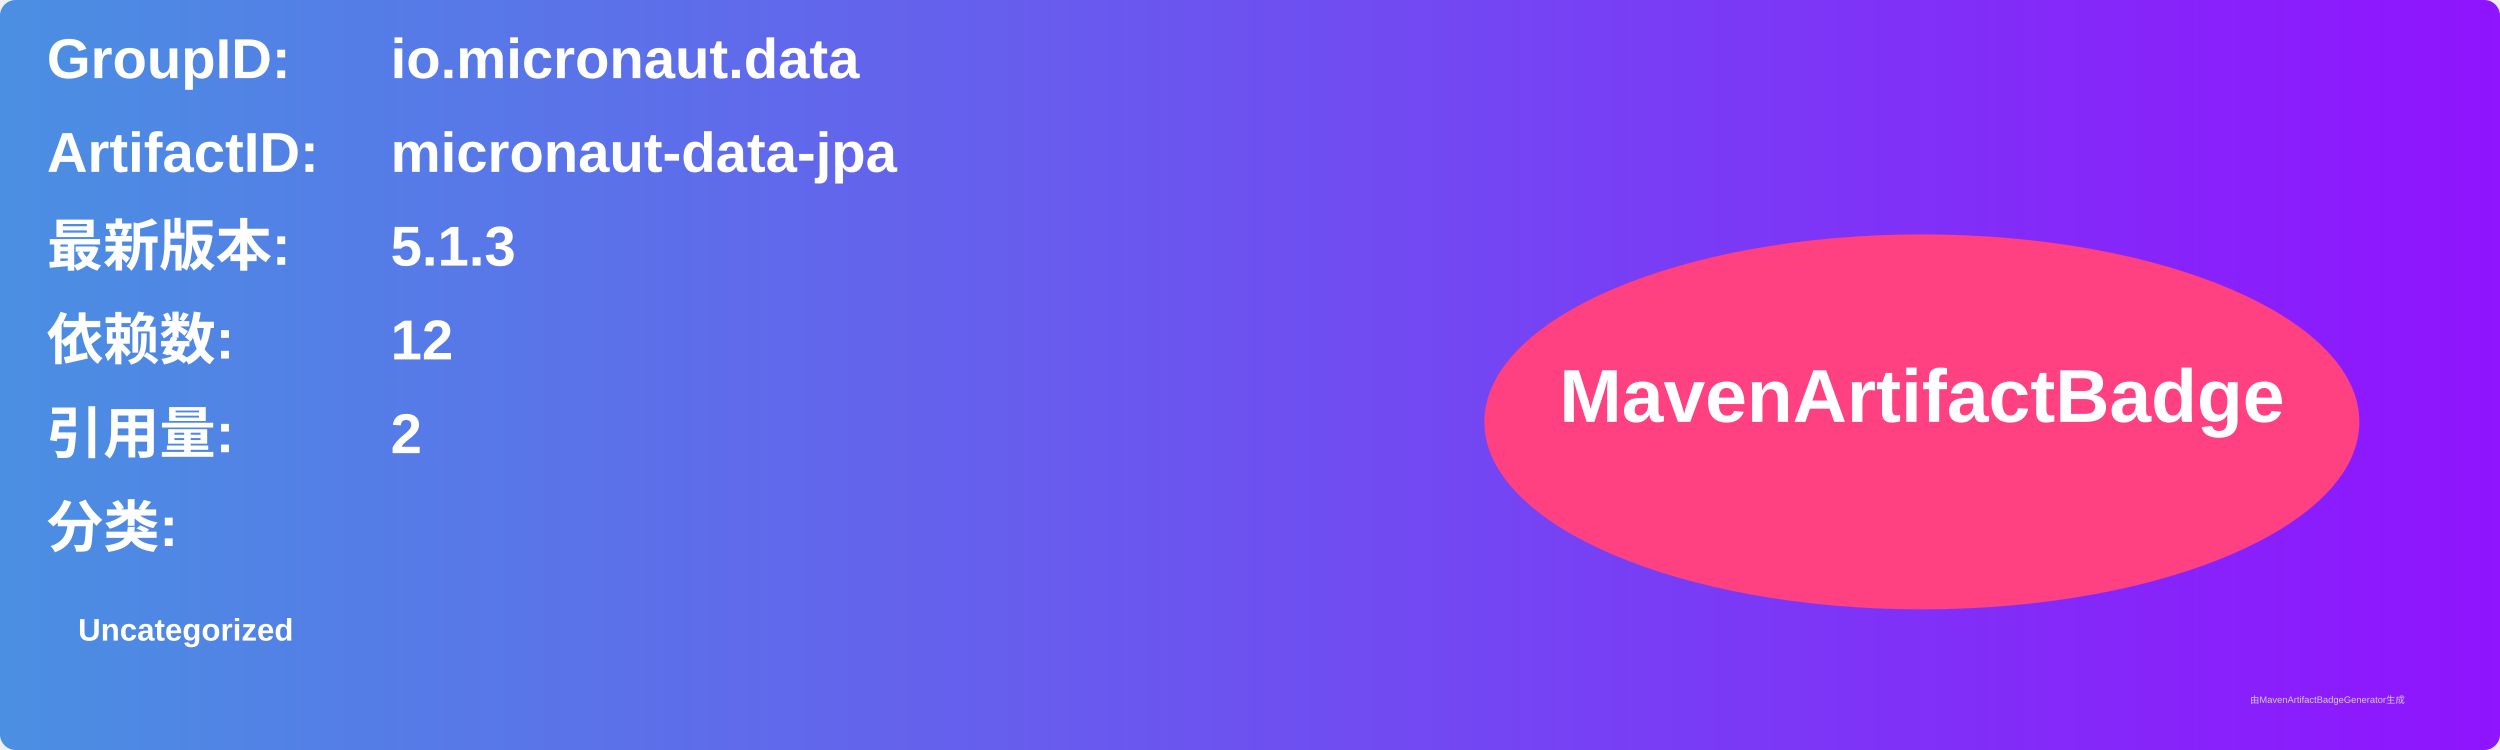
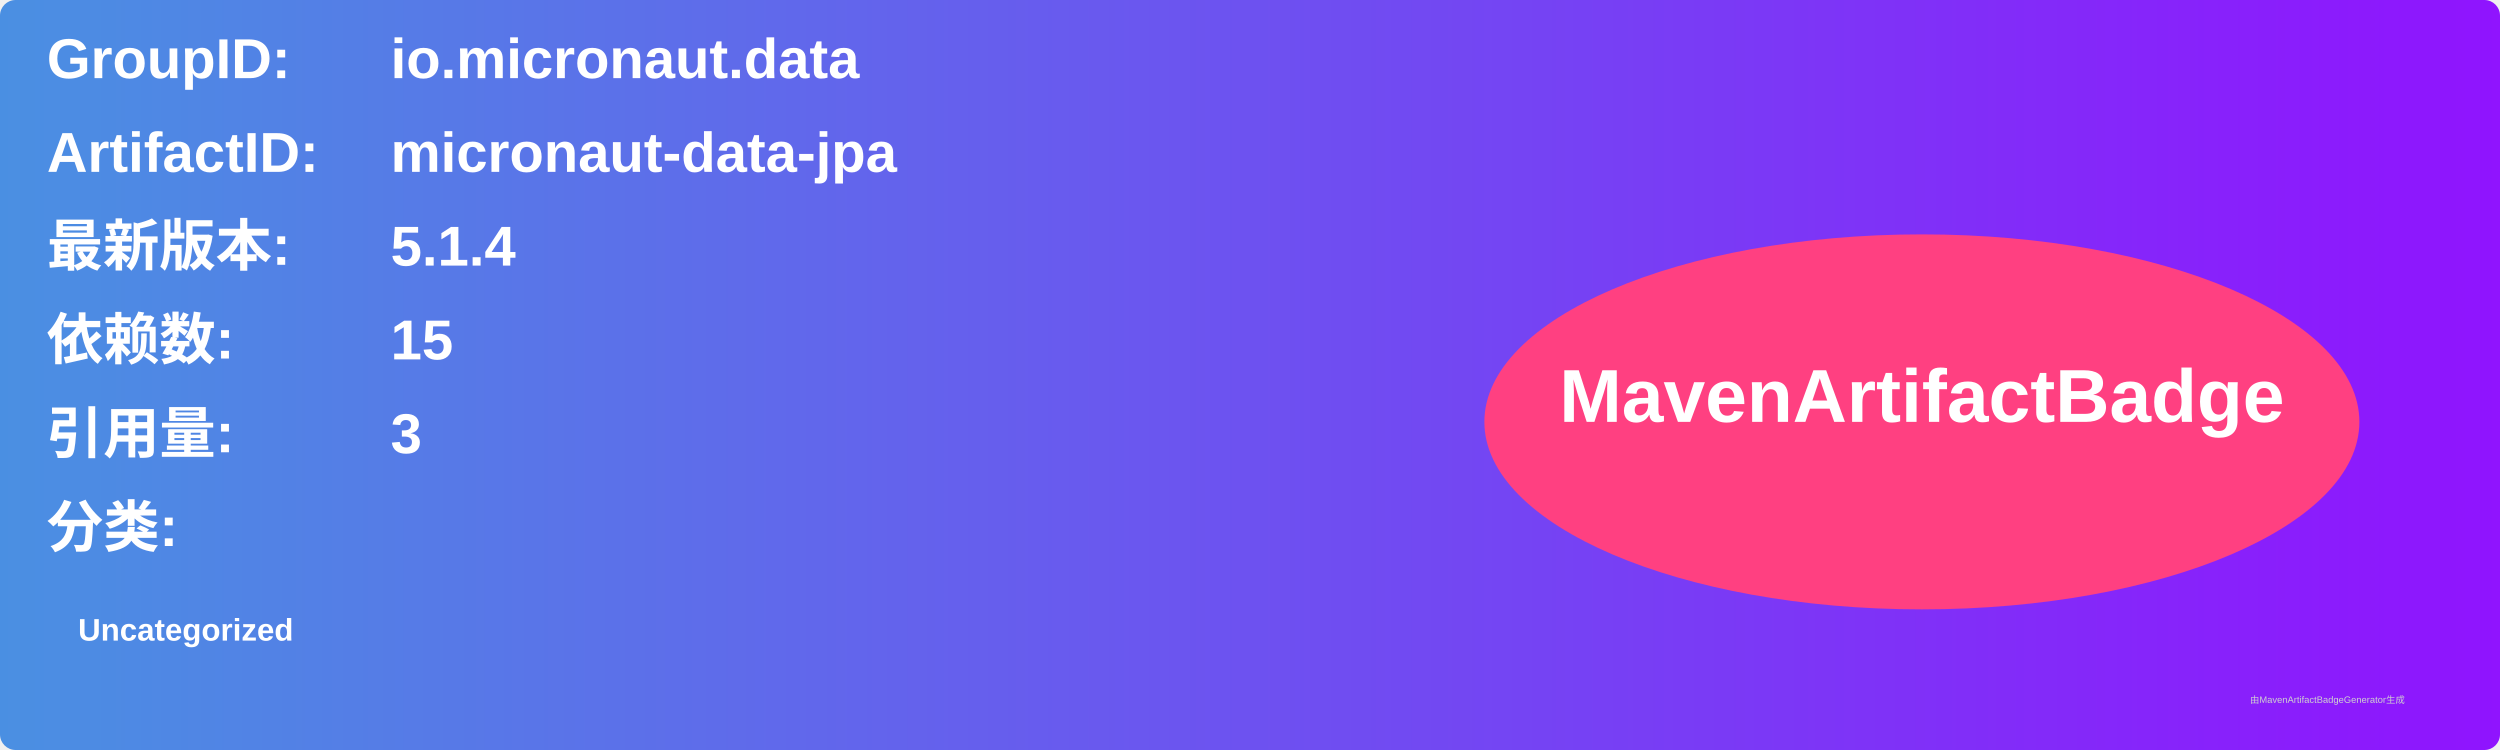
<svg xmlns="http://www.w3.org/2000/svg" width="800" height="240" viewBox="0 0 800 240">
  <linearGradient id="grad" x1="0%" y1="0%" x2="100%" y2="0%">
    <stop offset="0%" stop-color="#4a90e2" />
    <stop offset="100%" stop-color="#9013fe" />
  </linearGradient>
  <rect width="100%" height="100%" rx="5" ry="5" fill="url(#grad)" />
  <g transform="translate(15, 15)">
    <text x="0" y="10" font-family="Arial" font-size="18" fill="white" font-weight="bold" width="260">GroupID:</text>
    <text x="110" y="10" font-family="Arial" font-size="18" fill="white" font-weight="bold" width="460">io.micronaut.data</text>
    <text x="0" y="40" font-family="Arial" font-size="18" fill="white" font-weight="bold" width="260">ArtifactID:</text>
    <text x="110" y="40" font-family="Arial" font-size="18" fill="white" font-weight="bold" width="460">micronaut-data-jpa</text>
    <text x="0" y="70" font-family="Arial" font-size="18" fill="white" font-weight="bold">最新版本:</text>
    <text x="110" y="70" font-family="Arial" font-size="18" fill="white" font-weight="bold">
-       <tspan font-weight="bold">5.1.3</tspan>
+       <tspan font-weight="bold">5.1.4</tspan>
    </text>
    <text x="0" y="100" font-family="Arial" font-size="18" fill="white" font-weight="bold">依赖数: </text>
    <text x="110" y="100" font-family="Arial" font-size="18" fill="white">
-       <tspan font-weight="bold">12</tspan>
+       <tspan font-weight="bold">15</tspan>
    </text>
    <text x="0" y="130" font-family="Arial" font-size="18" fill="white" font-weight="bold">引用量: </text>
    <text x="110" y="130" font-family="Arial" font-size="18" fill="white">
-       <tspan font-weight="bold">2</tspan>
+       <tspan font-weight="bold">3</tspan>
    </text>
    <text x="0" y="160" font-family="Arial" font-size="18" fill="white" font-weight="bold">分类:</text>
    <text x="10" y="190" font-family="Arial" font-size="10" fill="white">
      <tspan font-weight="bold">Uncategorized</tspan>
    </text>
    <ellipse cx="600" cy="120" rx="140" ry="60" fill="#ff4081" />
    <text x="600" y="120" text-anchor="middle" font-family="Arial" font-size="24" fill="white" font-weight="bold">MavenArtifactBadge</text>
  </g>
  <text x="720" y="225" font-family="Arial" font-size="3" fill="#d0d0d0">由MavenArtifactBadgeGenerator生成</text>
</svg>
